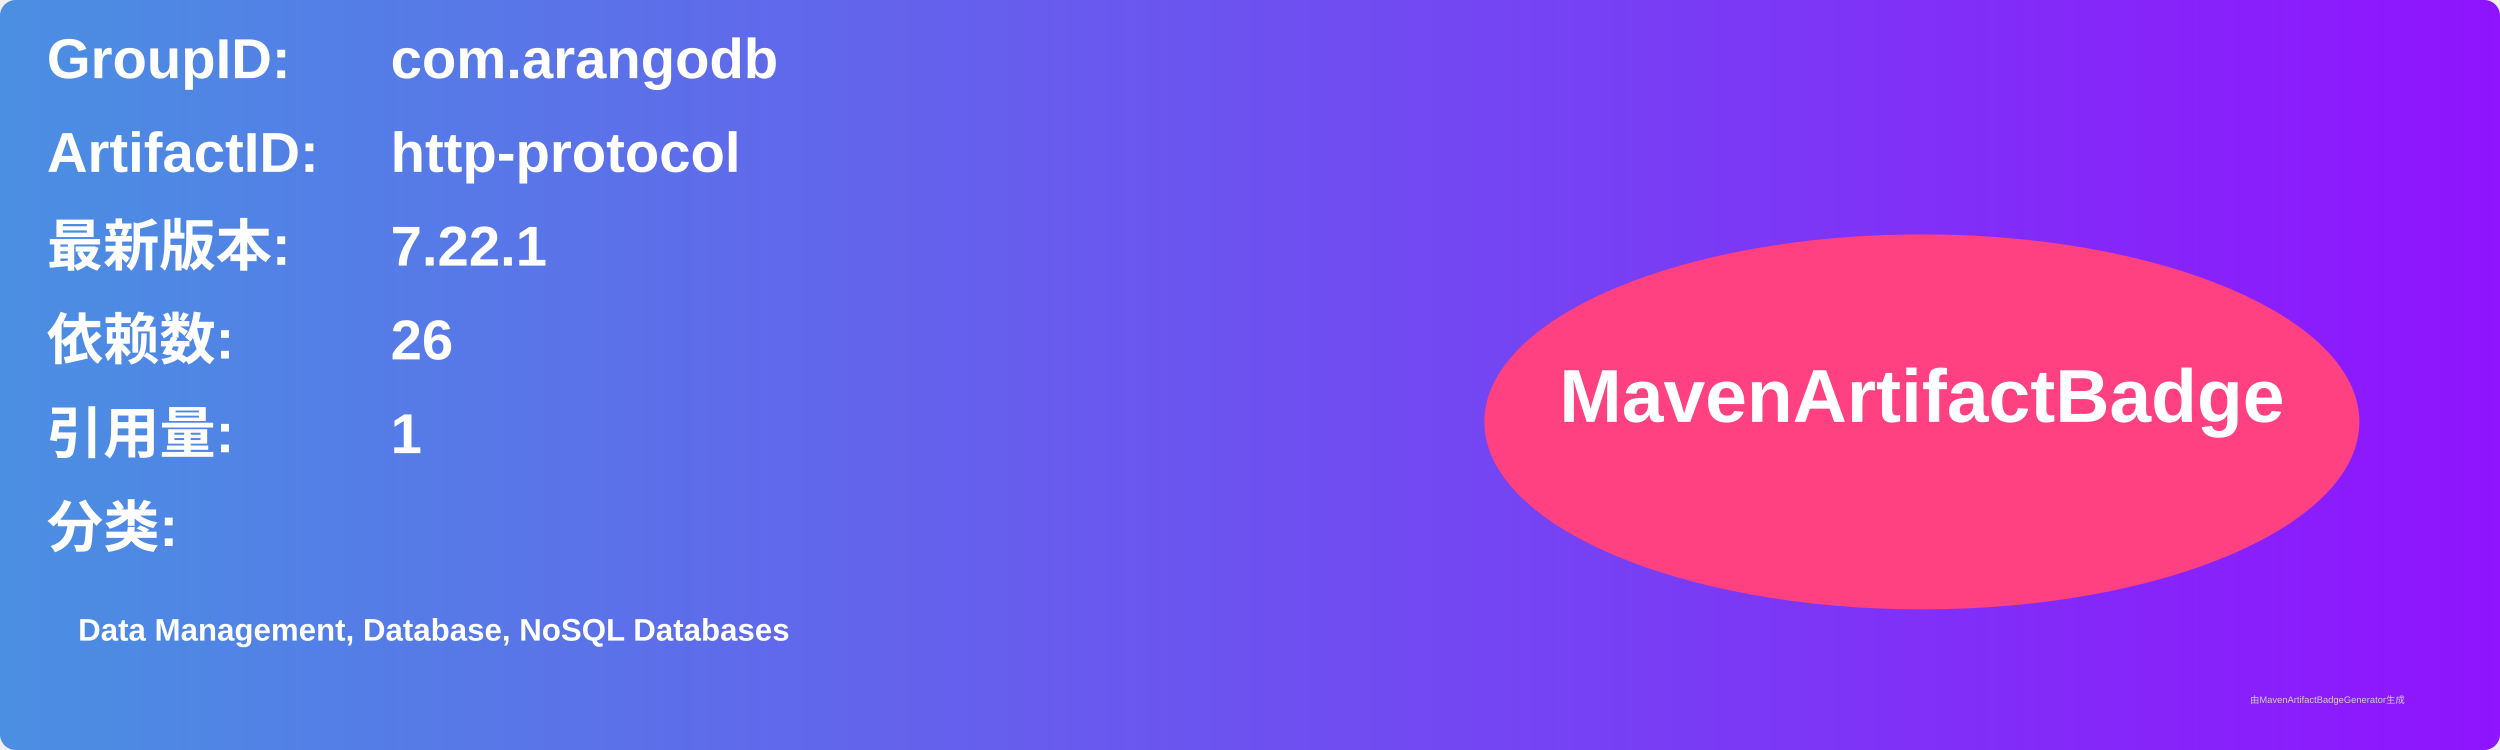
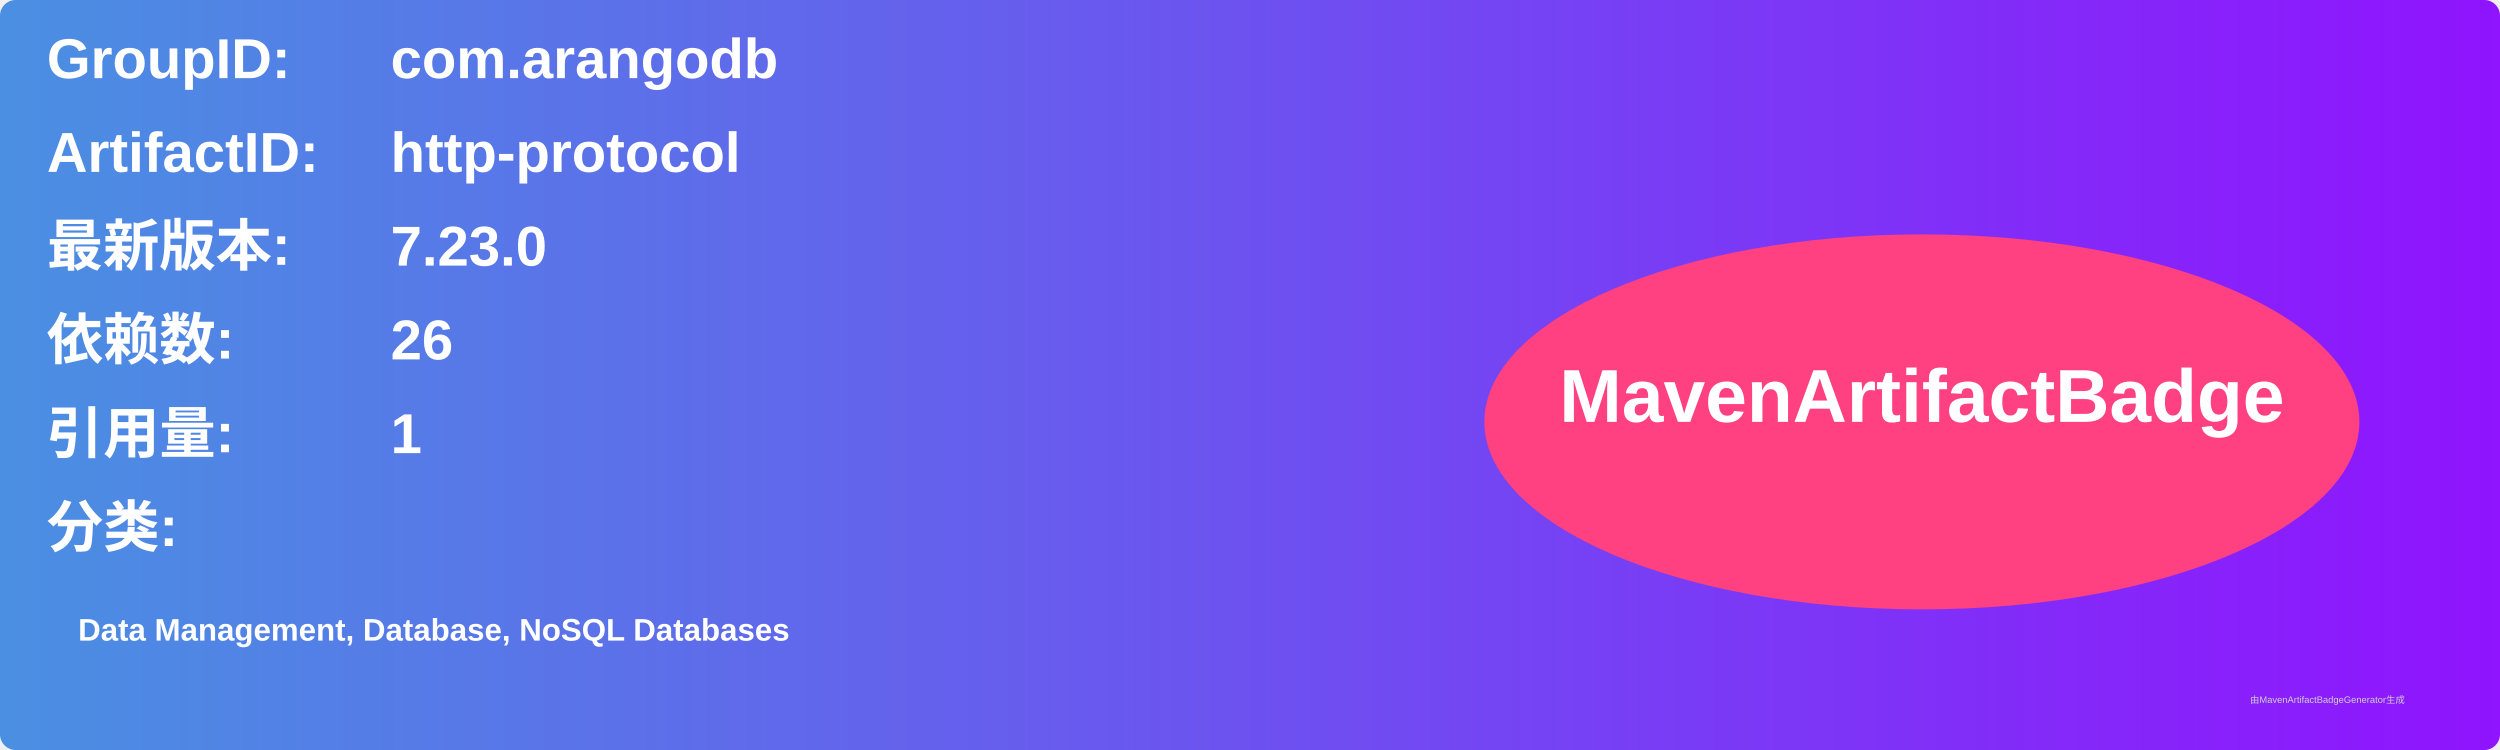
<svg xmlns="http://www.w3.org/2000/svg" width="800" height="240" viewBox="0 0 800 240">
  <linearGradient id="grad" x1="0%" y1="0%" x2="100%" y2="0%">
    <stop offset="0%" stop-color="#4a90e2" />
    <stop offset="100%" stop-color="#9013fe" />
  </linearGradient>
  <rect width="100%" height="100%" rx="5" ry="5" fill="url(#grad)" />
  <g transform="translate(15, 15)">
    <text x="0" y="10" font-family="Arial" font-size="18" fill="white" font-weight="bold" width="260">GroupID:</text>
    <text x="110" y="10" font-family="Arial" font-size="18" fill="white" font-weight="bold" width="460">com.arangodb</text>
    <text x="0" y="40" font-family="Arial" font-size="18" fill="white" font-weight="bold" width="260">ArtifactID:</text>
    <text x="110" y="40" font-family="Arial" font-size="18" fill="white" font-weight="bold" width="460">http-protocol</text>
    <text x="0" y="70" font-family="Arial" font-size="18" fill="white" font-weight="bold">最新版本:</text>
    <text x="110" y="70" font-family="Arial" font-size="18" fill="white" font-weight="bold">
-       <tspan font-weight="bold">7.22.1</tspan>
+       <tspan font-weight="bold">7.23.0</tspan>
    </text>
    <text x="0" y="100" font-family="Arial" font-size="18" fill="white" font-weight="bold">依赖数: </text>
    <text x="110" y="100" font-family="Arial" font-size="18" fill="white">
      <tspan font-weight="bold">26</tspan>
    </text>
    <text x="0" y="130" font-family="Arial" font-size="18" fill="white" font-weight="bold">引用量: </text>
    <text x="110" y="130" font-family="Arial" font-size="18" fill="white">
      <tspan font-weight="bold">1</tspan>
    </text>
    <text x="0" y="160" font-family="Arial" font-size="18" fill="white" font-weight="bold">分类:</text>
    <text x="10" y="190" font-family="Arial" font-size="10" fill="white">
      <tspan font-weight="bold">Data Management, Database, NoSQL Databases</tspan>
    </text>
    <ellipse cx="600" cy="120" rx="140" ry="60" fill="#ff4081" />
    <text x="600" y="120" text-anchor="middle" font-family="Arial" font-size="24" fill="white" font-weight="bold">MavenArtifactBadge</text>
  </g>
  <text x="720" y="225" font-family="Arial" font-size="3" fill="#d0d0d0">由MavenArtifactBadgeGenerator生成</text>
</svg>
